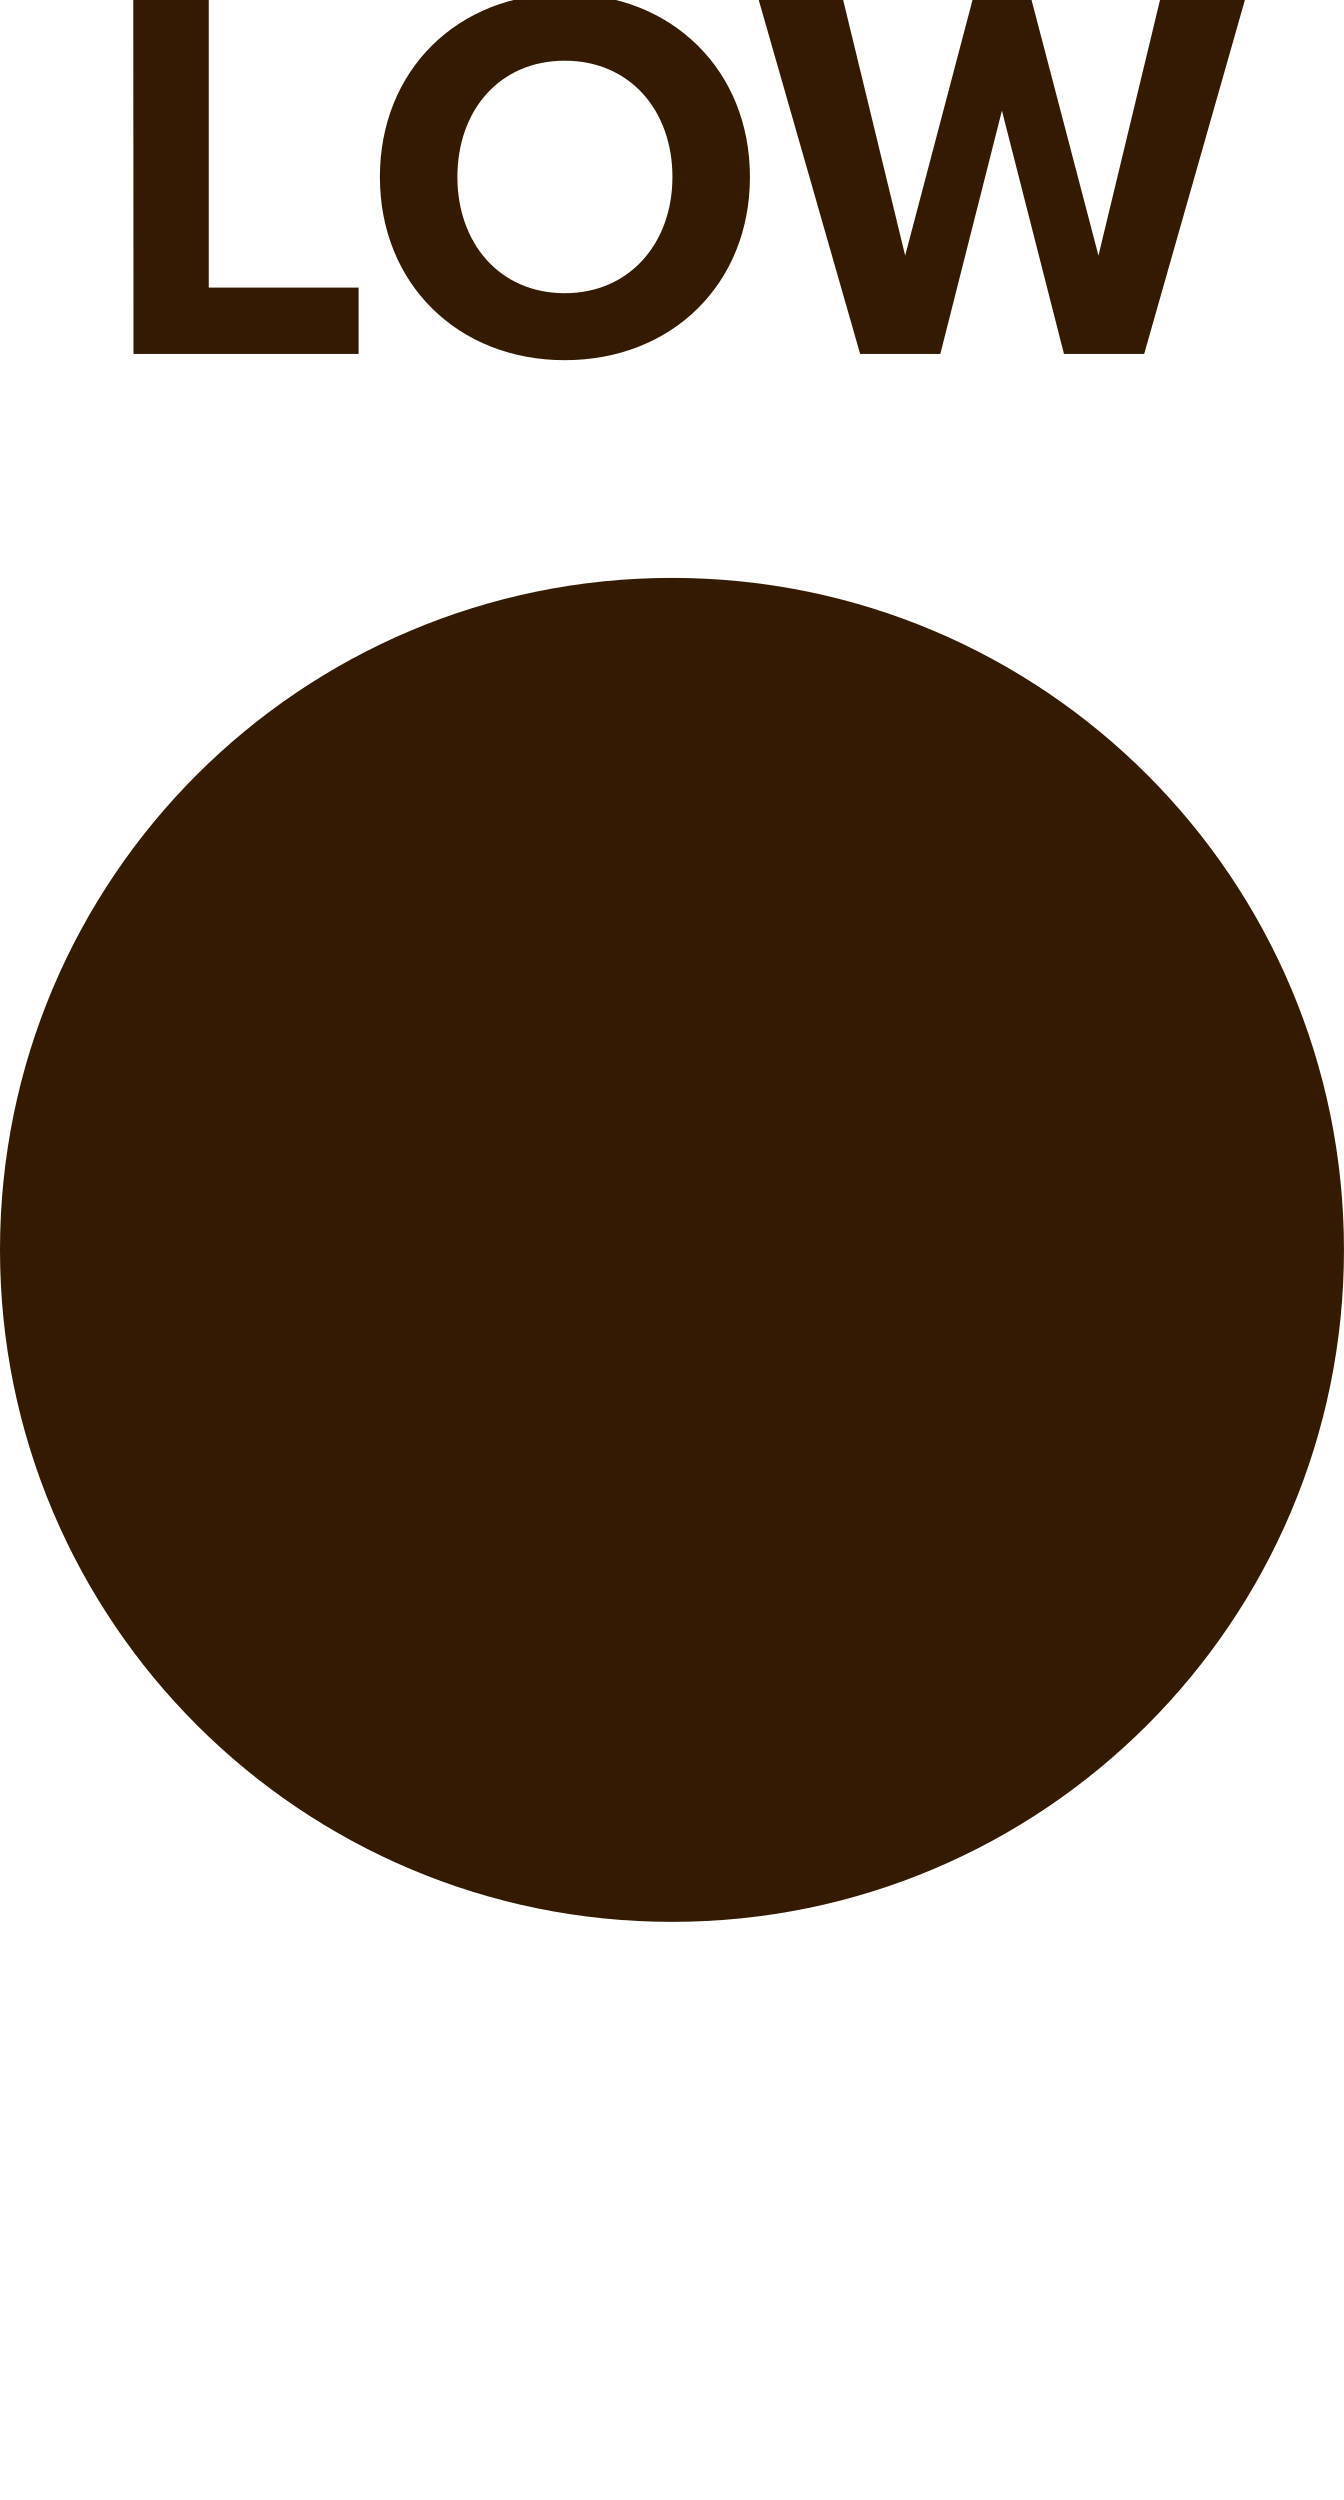
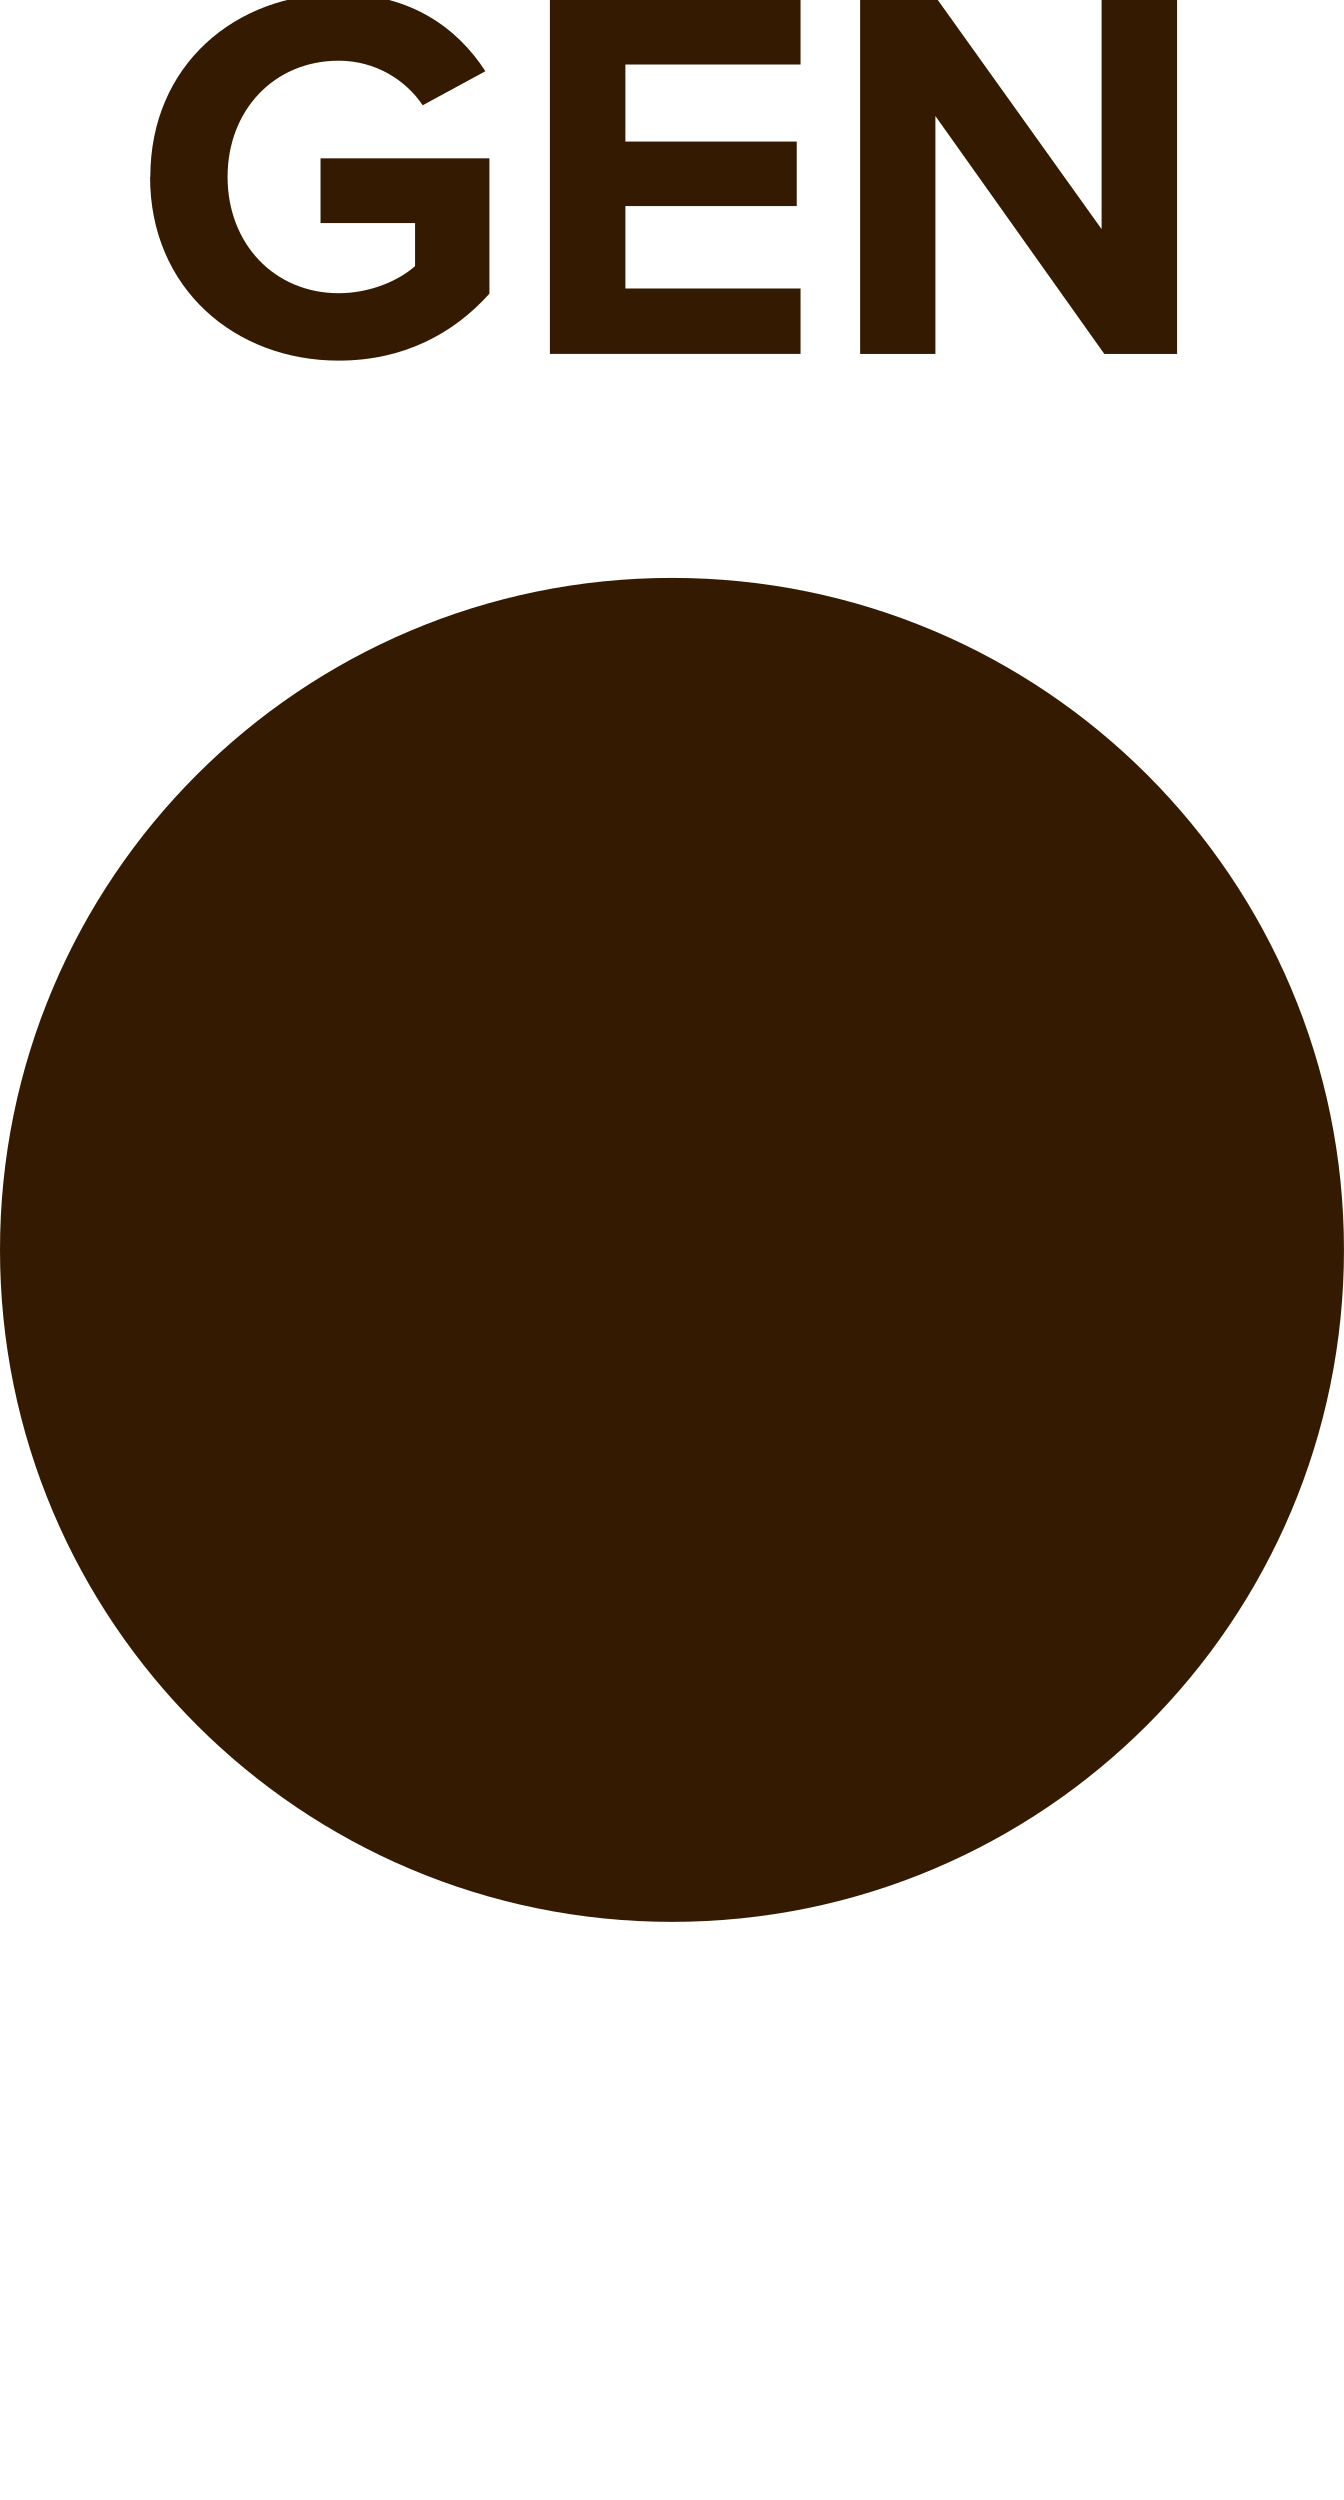
<svg xmlns="http://www.w3.org/2000/svg" id="svg10" viewBox="0 0 6.000 11.161" height="11.161mm" width="6.000mm" version="1.1">
  <defs id="defs14" />
  <g id="g8" transform="translate(3,5.58)">
    <g id="g4" transform="translate(0,-4)">
-       <g id="text2" style="font-weight:bold;font-size:2.371px;font-family:'Proxima Nova';dominant-baseline:alphabetic;text-anchor:middle;fill:#331a00" aria-label="LOW">
-         <path id="path18" style="font-weight:bold;font-size:2.371px;font-family:'Proxima Nova';dominant-baseline:alphabetic;text-anchor:middle;fill:#331a00" d="m -2.404,0 h 1.005 v -0.296 h -0.669 V -1.581 h -0.337 z" />
-         <path id="path20" style="font-weight:bold;font-size:2.371px;font-family:'Proxima Nova';dominant-baseline:alphabetic;text-anchor:middle;fill:#331a00" d="m -1.304,-0.79 c 0,0.477 0.349,0.818 0.825,0.818 0.479,0 0.827,-0.341 0.827,-0.818 0,-0.477 -0.349,-0.818 -0.827,-0.818 -0.477,0 -0.825,0.341 -0.825,0.818 z m 1.306,0 c 0,0.294 -0.19,0.519 -0.481,0.519 -0.292,0 -0.479,-0.225 -0.479,-0.519 0,-0.296 0.187,-0.519 0.479,-0.519 0.292,0 0.481,0.223 0.481,0.519 z" />
-         <path id="path22" style="font-weight:bold;font-size:2.371px;font-family:'Proxima Nova';dominant-baseline:alphabetic;text-anchor:middle;fill:#331a00" d="m 1.75,0 h 0.358 l 0.45,-1.581 h -0.379 L 1.904,-0.439 1.605,-1.581 H 1.342 L 1.041,-0.439 0.764,-1.581 H 0.387 L 0.84,0 H 1.198 l 0.275,-1.086 z" />
+       <g id="text2" style="font-weight:bold;font-size:2.371px;font-family:'Proxima Nova';dominant-baseline:alphabetic;text-anchor:middle;fill:#331a00" aria-label="GEN">
+         <path id="path18" style="font-weight:bold;font-size:2.371px;font-family:'Proxima Nova';dominant-baseline:alphabetic;text-anchor:middle;fill:#331a00" d="m -2.33,-0.79 c 0,0.498 0.379,0.82 0.842,0.82 0.287,0 0.512,-0.119 0.673,-0.299 V -0.873 H -1.569 v 0.289 h 0.422 v 0.192 c -0.069,0.062 -0.197,0.121 -0.341,0.121 -0.287,0 -0.496,-0.221 -0.496,-0.519 0,-0.299 0.209,-0.519 0.496,-0.519 0.166,0 0.301,0.088 0.375,0.199 l 0.28,-0.152 c -0.121,-0.187 -0.327,-0.346 -0.654,-0.346 -0.462,0 -0.842,0.318 -0.842,0.818 z" />
+         <path id="path20" style="font-weight:bold;font-size:2.371px;font-family:'Proxima Nova';dominant-baseline:alphabetic;text-anchor:middle;fill:#331a00" d="m -0.545,0 h 1.119 v -0.292 h -0.782 v -0.368 H 0.557 V -0.948 H -0.208 V -1.292 h 0.782 v -0.289 h -1.119 z" />
+         <path id="path22" style="font-weight:bold;font-size:2.371px;font-family:'Proxima Nova';dominant-baseline:alphabetic;text-anchor:middle;fill:#331a00" d="M 1.93,0 H 2.255 V -1.581 H 1.918 v 1.024 L 1.186,-1.581 H 0.84 V 0 H 1.176 v -1.062 z" />
      </g>
    </g>
    <path id="circle6" d="M 2.5,0 A 2.5,2.5 0 0 1 0,2.5 2.5,2.5 0 0 1 -2.5,0 2.5,2.5 0 0 1 0,-2.5 2.5,2.5 0 0 1 2.5,0 Z" style="fill:#331a00;stroke:#331a00;stroke-width:1" />
  </g>
</svg>
